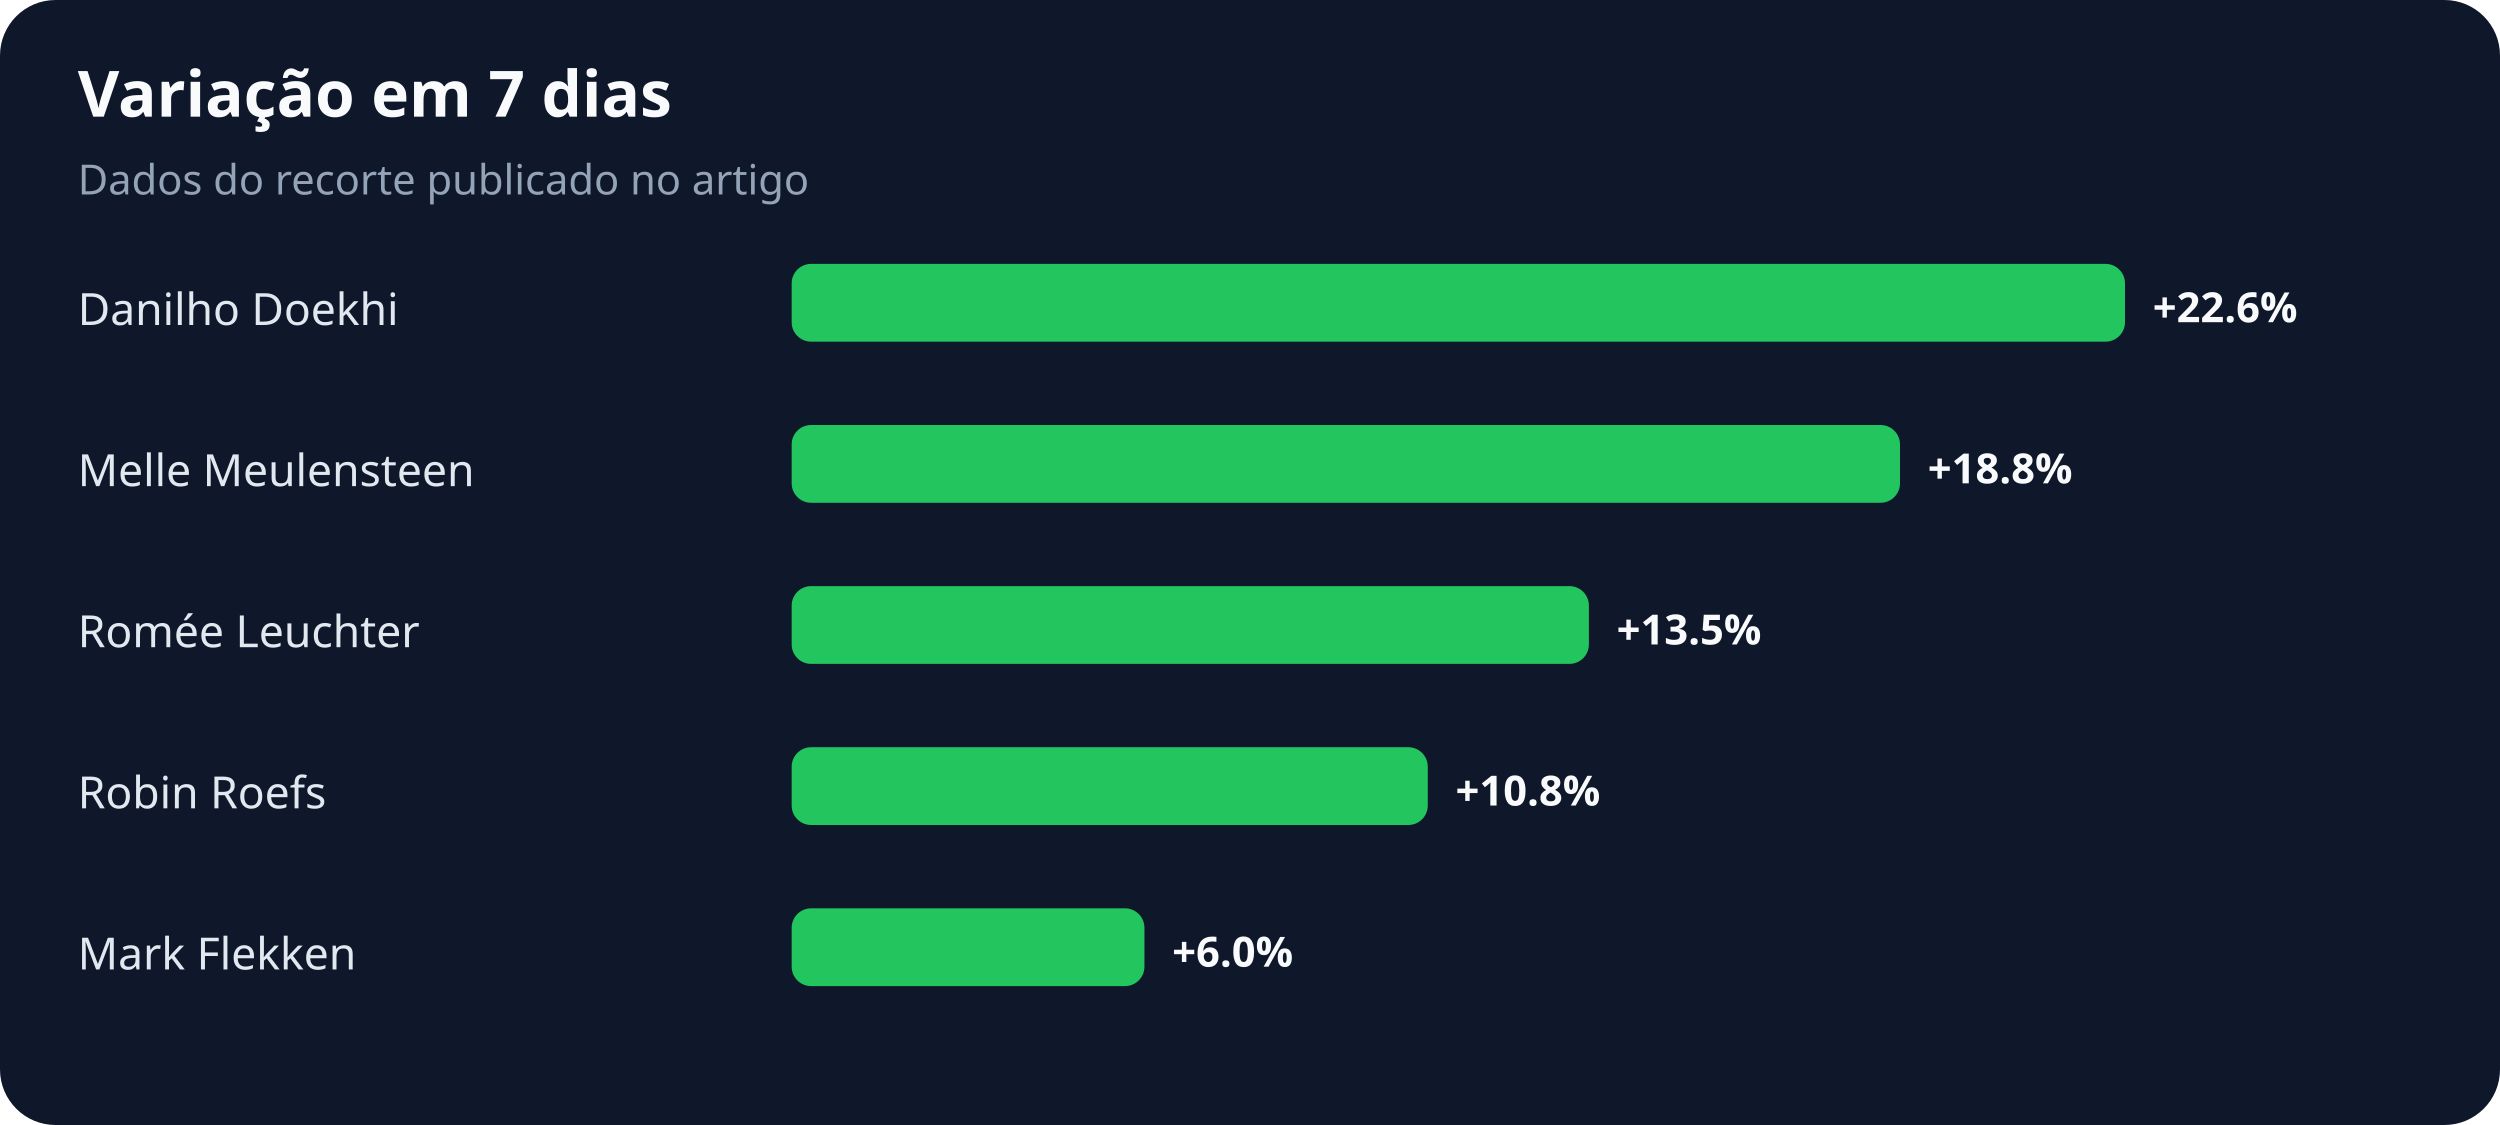
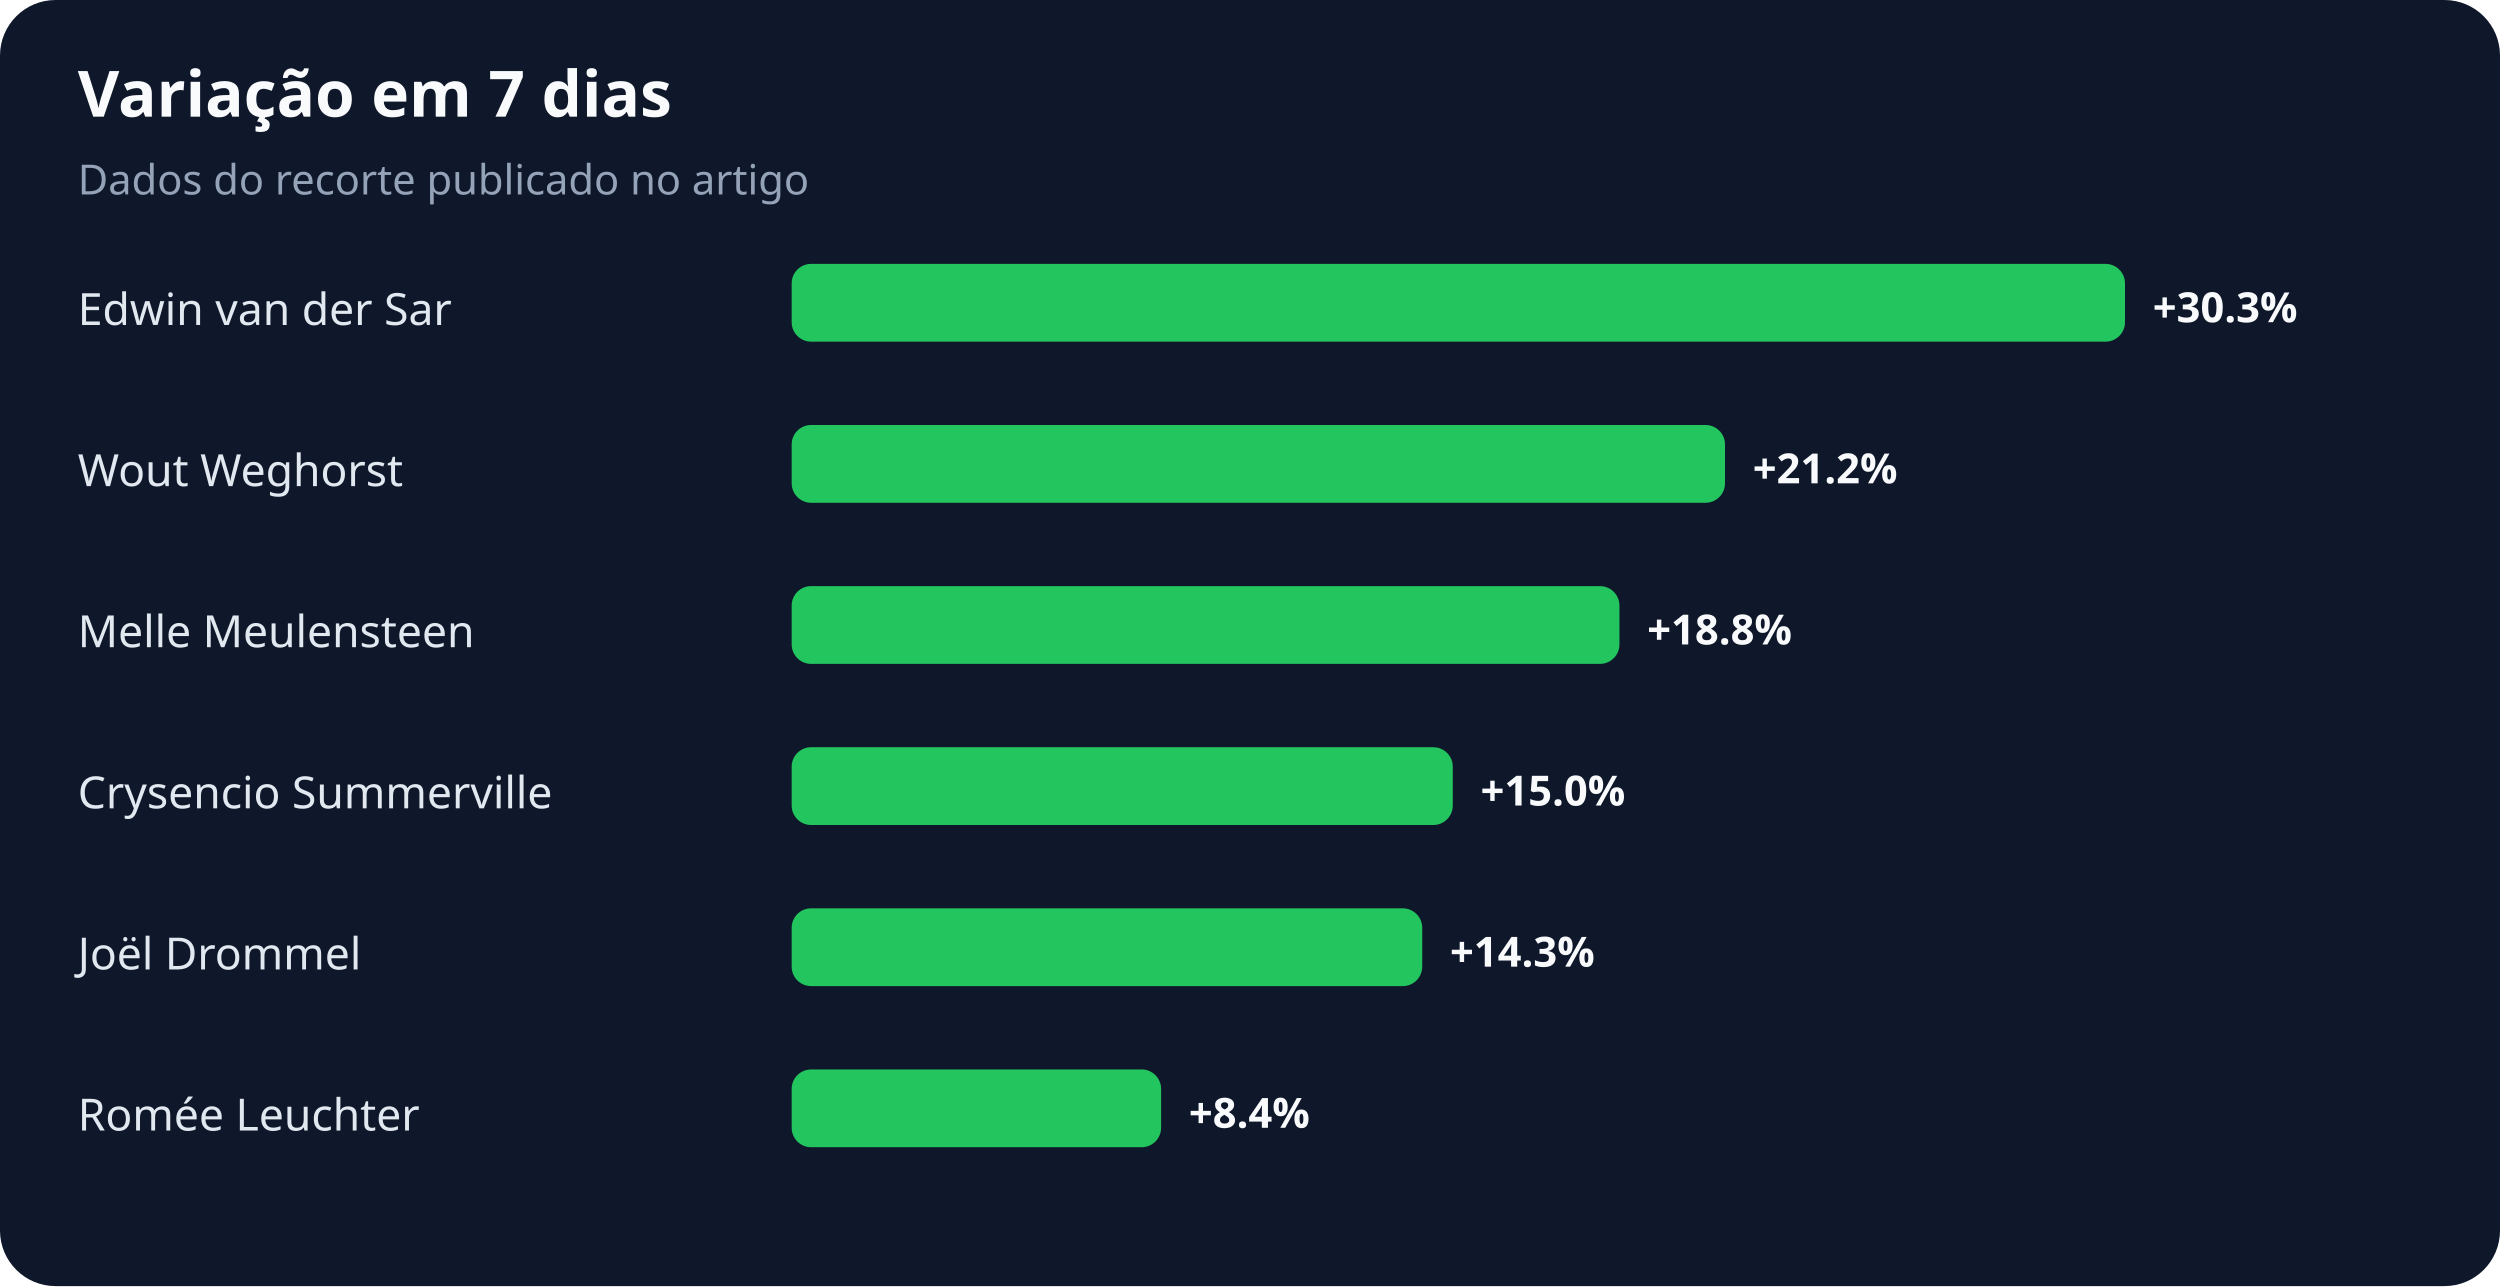
- <svg xmlns="http://www.w3.org/2000/svg" width="900" height="405" viewBox="0 0 900 405" role="img" aria-labelledby="title desc">
+ <svg xmlns="http://www.w3.org/2000/svg" width="900" height="463" viewBox="0 0 900 463" role="img" aria-labelledby="title desc">
  <rect width="100%" height="100%" rx="20" fill="#0f172a" />
  <text x="28" y="42" fill="#f8fafc" font-family="system-ui,sans-serif" font-size="23" font-weight="700">Variação em 7 dias</text>
  <text x="28" y="70" fill="#94a3b8" font-family="system-ui,sans-serif" font-size="15">Dados do recorte publicado no artigo</text>
-   <text x="28" y="117" fill="#e2e8f0" font-family="system-ui,sans-serif" font-size="16">Danilho Doekhi</text>
+   <text x="28" y="117" fill="#e2e8f0" font-family="system-ui,sans-serif" font-size="16">Edwin van der Sar</text>
  <rect x="285" y="95" width="480" height="28" rx="7" fill="#22c55e" />
-   <text x="775" y="116" fill="#f8fafc" font-family="system-ui,sans-serif" font-size="15" font-weight="700">+22.6%</text>
-   <text x="28" y="175" fill="#e2e8f0" font-family="system-ui,sans-serif" font-size="16">Melle Meulensteen</text>
-   <rect x="285" y="153" width="399" height="28" rx="7" fill="#22c55e" />
-   <text x="694" y="174" fill="#f8fafc" font-family="system-ui,sans-serif" font-size="15" font-weight="700">+18.8%</text>
-   <text x="28" y="233" fill="#e2e8f0" font-family="system-ui,sans-serif" font-size="16">Romée Leuchter</text>
-   <rect x="285" y="211" width="287" height="28" rx="7" fill="#22c55e" />
-   <text x="582" y="232" fill="#f8fafc" font-family="system-ui,sans-serif" font-size="15" font-weight="700">+13.5%</text>
-   <text x="28" y="291" fill="#e2e8f0" font-family="system-ui,sans-serif" font-size="16">Robin Roefs</text>
-   <rect x="285" y="269" width="229" height="28" rx="7" fill="#22c55e" />
-   <text x="524" y="290" fill="#f8fafc" font-family="system-ui,sans-serif" font-size="15" font-weight="700">+10.8%</text>
-   <text x="28" y="349" fill="#e2e8f0" font-family="system-ui,sans-serif" font-size="16">Mark Flekken</text>
-   <rect x="285" y="327" width="127" height="28" rx="7" fill="#22c55e" />
-   <text x="422" y="348" fill="#f8fafc" font-family="system-ui,sans-serif" font-size="15" font-weight="700">+6.0%</text>
+   <text x="775" y="116" fill="#f8fafc" font-family="system-ui,sans-serif" font-size="15" font-weight="700">+30.3%</text>
+   <text x="28" y="175" fill="#e2e8f0" font-family="system-ui,sans-serif" font-size="16">Wout Weghorst</text>
+   <rect x="285" y="153" width="336" height="28" rx="7" fill="#22c55e" />
+   <text x="631" y="174" fill="#f8fafc" font-family="system-ui,sans-serif" font-size="15" font-weight="700">+21.2%</text>
+   <text x="28" y="233" fill="#e2e8f0" font-family="system-ui,sans-serif" font-size="16">Melle Meulensteen</text>
+   <rect x="285" y="211" width="298" height="28" rx="7" fill="#22c55e" />
+   <text x="593" y="232" fill="#f8fafc" font-family="system-ui,sans-serif" font-size="15" font-weight="700">+18.8%</text>
+   <text x="28" y="291" fill="#e2e8f0" font-family="system-ui,sans-serif" font-size="16">Crysencio Summerville</text>
+   <rect x="285" y="269" width="238" height="28" rx="7" fill="#22c55e" />
+   <text x="533" y="290" fill="#f8fafc" font-family="system-ui,sans-serif" font-size="15" font-weight="700">+15.0%</text>
+   <text x="28" y="349" fill="#e2e8f0" font-family="system-ui,sans-serif" font-size="16">Joël Drommel</text>
+   <rect x="285" y="327" width="227" height="28" rx="7" fill="#22c55e" />
+   <text x="522" y="348" fill="#f8fafc" font-family="system-ui,sans-serif" font-size="15" font-weight="700">+14.3%</text>
+   <text x="28" y="407" fill="#e2e8f0" font-family="system-ui,sans-serif" font-size="16">Romée Leuchter</text>
+   <rect x="285" y="385" width="133" height="28" rx="7" fill="#22c55e" />
+   <text x="428" y="406" fill="#f8fafc" font-family="system-ui,sans-serif" font-size="15" font-weight="700">+8.4%</text>
</svg>
